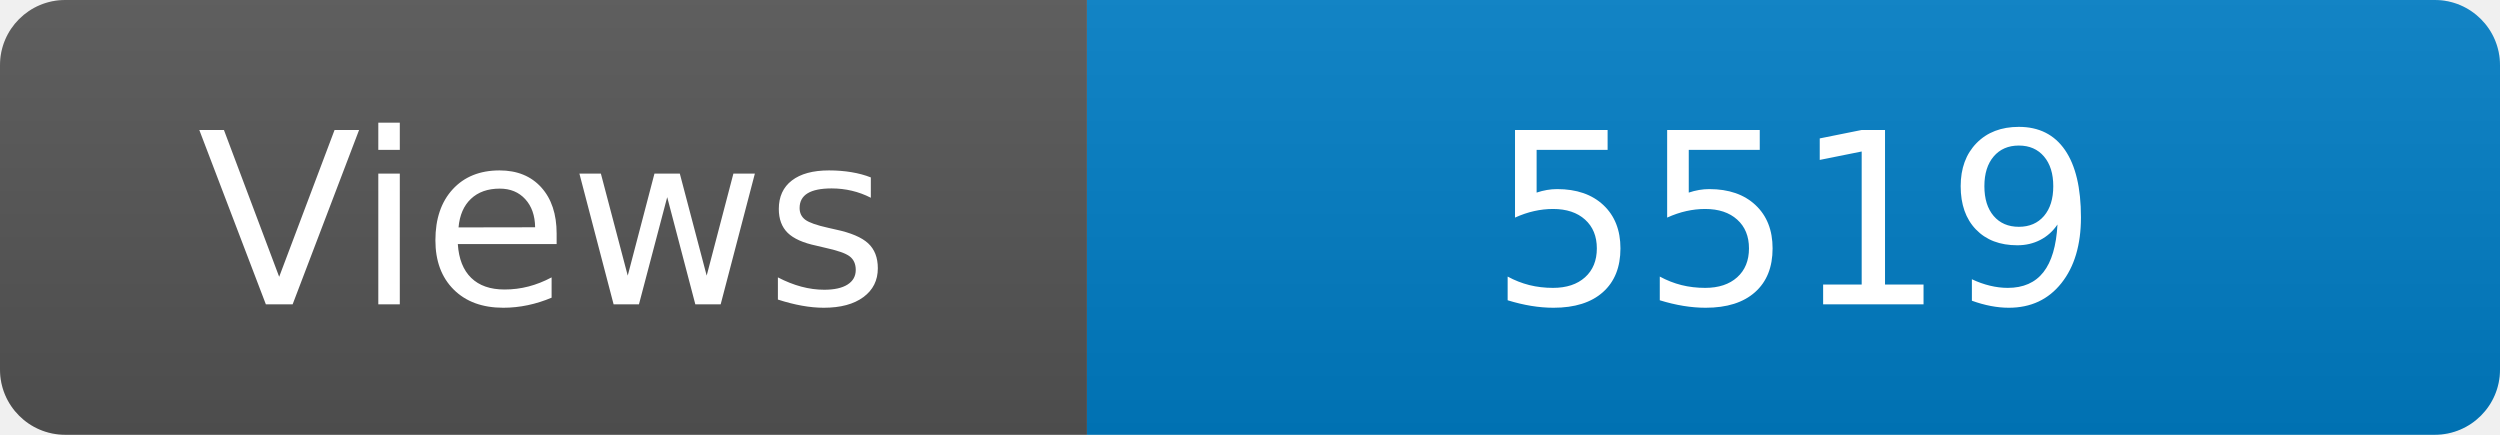
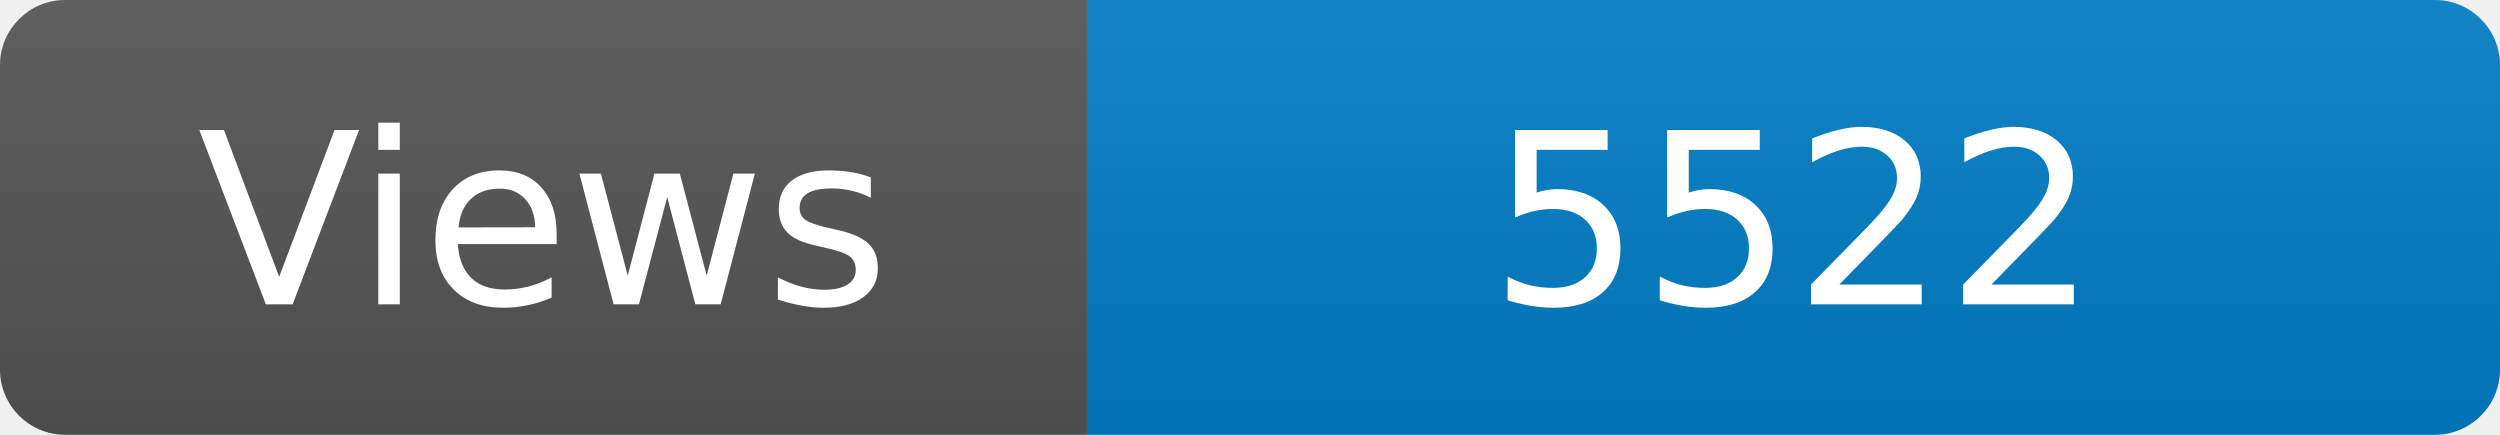
<svg xmlns="http://www.w3.org/2000/svg" width="115" height="20" role="img" aria-label="Maintained?: yes">
  <linearGradient id="s" x2="0" y2="100%">
    <stop offset="0" stop-color="#bbb" stop-opacity=".1" />
    <stop offset="1" stop-opacity=".1" />
  </linearGradient>
  <clipPath id="r">
    <rect width="115" height="20" rx="3" fill="#fff" />
  </clipPath>
  <g clip-path="url(#r)">
    <rect width="50" height="20" fill="#555" />
    <rect x="50" width="160" height="20" fill="#007ec6" />
    <rect width="115" height="20" fill="url(#s)" />
  </g>
  <g fill="#fff" text-anchor="middle" font-family="Verdana,Geneva,DejaVu Sans,sans-serif" font-size="110">
    <text x="250" y="140" transform="scale(.1)" fill="#fff">Views</text>
-     <text x="825" y="140" transform="scale(.1)" fill="#fff">5519</text>
+     <text x="825" y="140" transform="scale(.1)" fill="#fff">5522</text>
  </g>
</svg>
